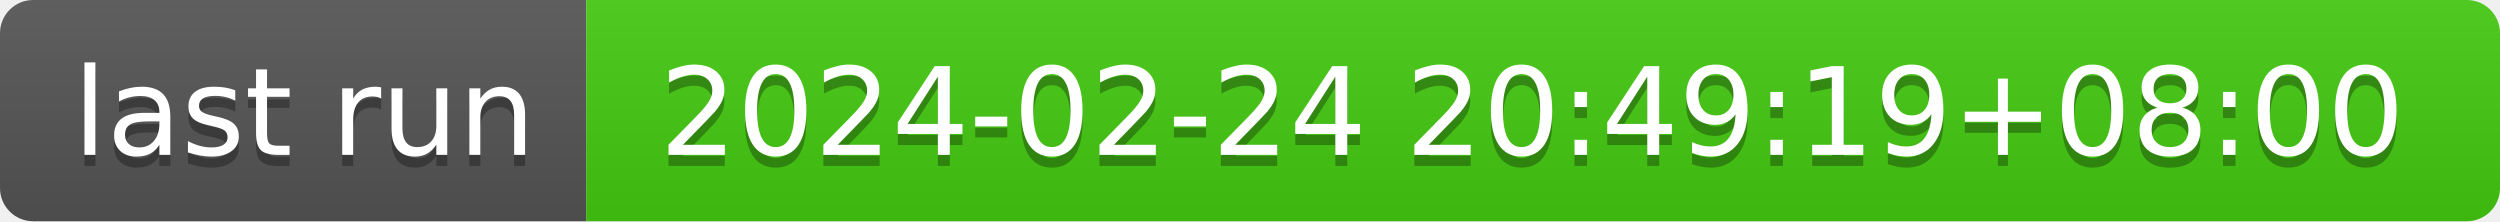
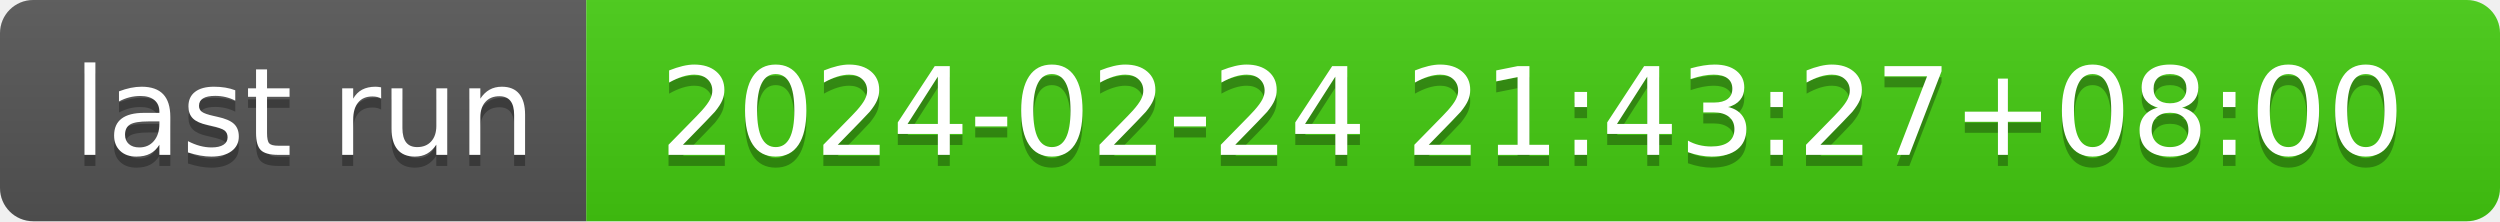
- <svg xmlns="http://www.w3.org/2000/svg" width="226" height="20" role="img" aria-label="last run: 2024-02-24 20:49:19+08:00">
+ <svg xmlns="http://www.w3.org/2000/svg" width="226" height="20" role="img" aria-label="last run: 2024-02-24 21:43:27+08:00">
  <linearGradient id="s" x2="0" y2="100%">
    <stop offset="0" stop-color="#bbb" stop-opacity=".1" />
    <stop offset="1" stop-opacity=".1" />
  </linearGradient>
  <clipPath id="r">
    <rect width="226" height="20" rx="3" fill="#fff" />
  </clipPath>
  <g clip-path="url(#r)">
    <rect width="53" height="20" fill="#555" />
    <rect x="53" width="173" height="20" fill="#4c1" />
    <rect width="226" height="20" fill="url(#s)" />
  </g>
  <g fill="#fff" text-anchor="middle" font-family="Verdana,Geneva,DejaVu Sans,sans-serif" text-rendering="geometricPrecision" font-size="110">
    <text aria-hidden="true" x="275" y="150" fill="#010101" fill-opacity=".3" transform="scale(.1)" textLength="430">last run</text>
    <text x="275" y="140" transform="scale(.1)" fill="#fff" textLength="430">last run</text>
-     <text aria-hidden="true" x="1385" y="150" fill="#010101" fill-opacity=".3" transform="scale(.1)" textLength="1630">2024-02-24 20:49:19+08:00</text>
-     <text x="1385" y="140" transform="scale(.1)" fill="#fff" textLength="1630">2024-02-24 20:49:19+08:00</text>
+     <text aria-hidden="true" x="1385" y="150" fill="#010101" fill-opacity=".3" transform="scale(.1)" textLength="1630">2024-02-24 21:43:27+08:00</text>
+     <text x="1385" y="140" transform="scale(.1)" fill="#fff" textLength="1630">2024-02-24 21:43:27+08:00</text>
  </g>
</svg>
